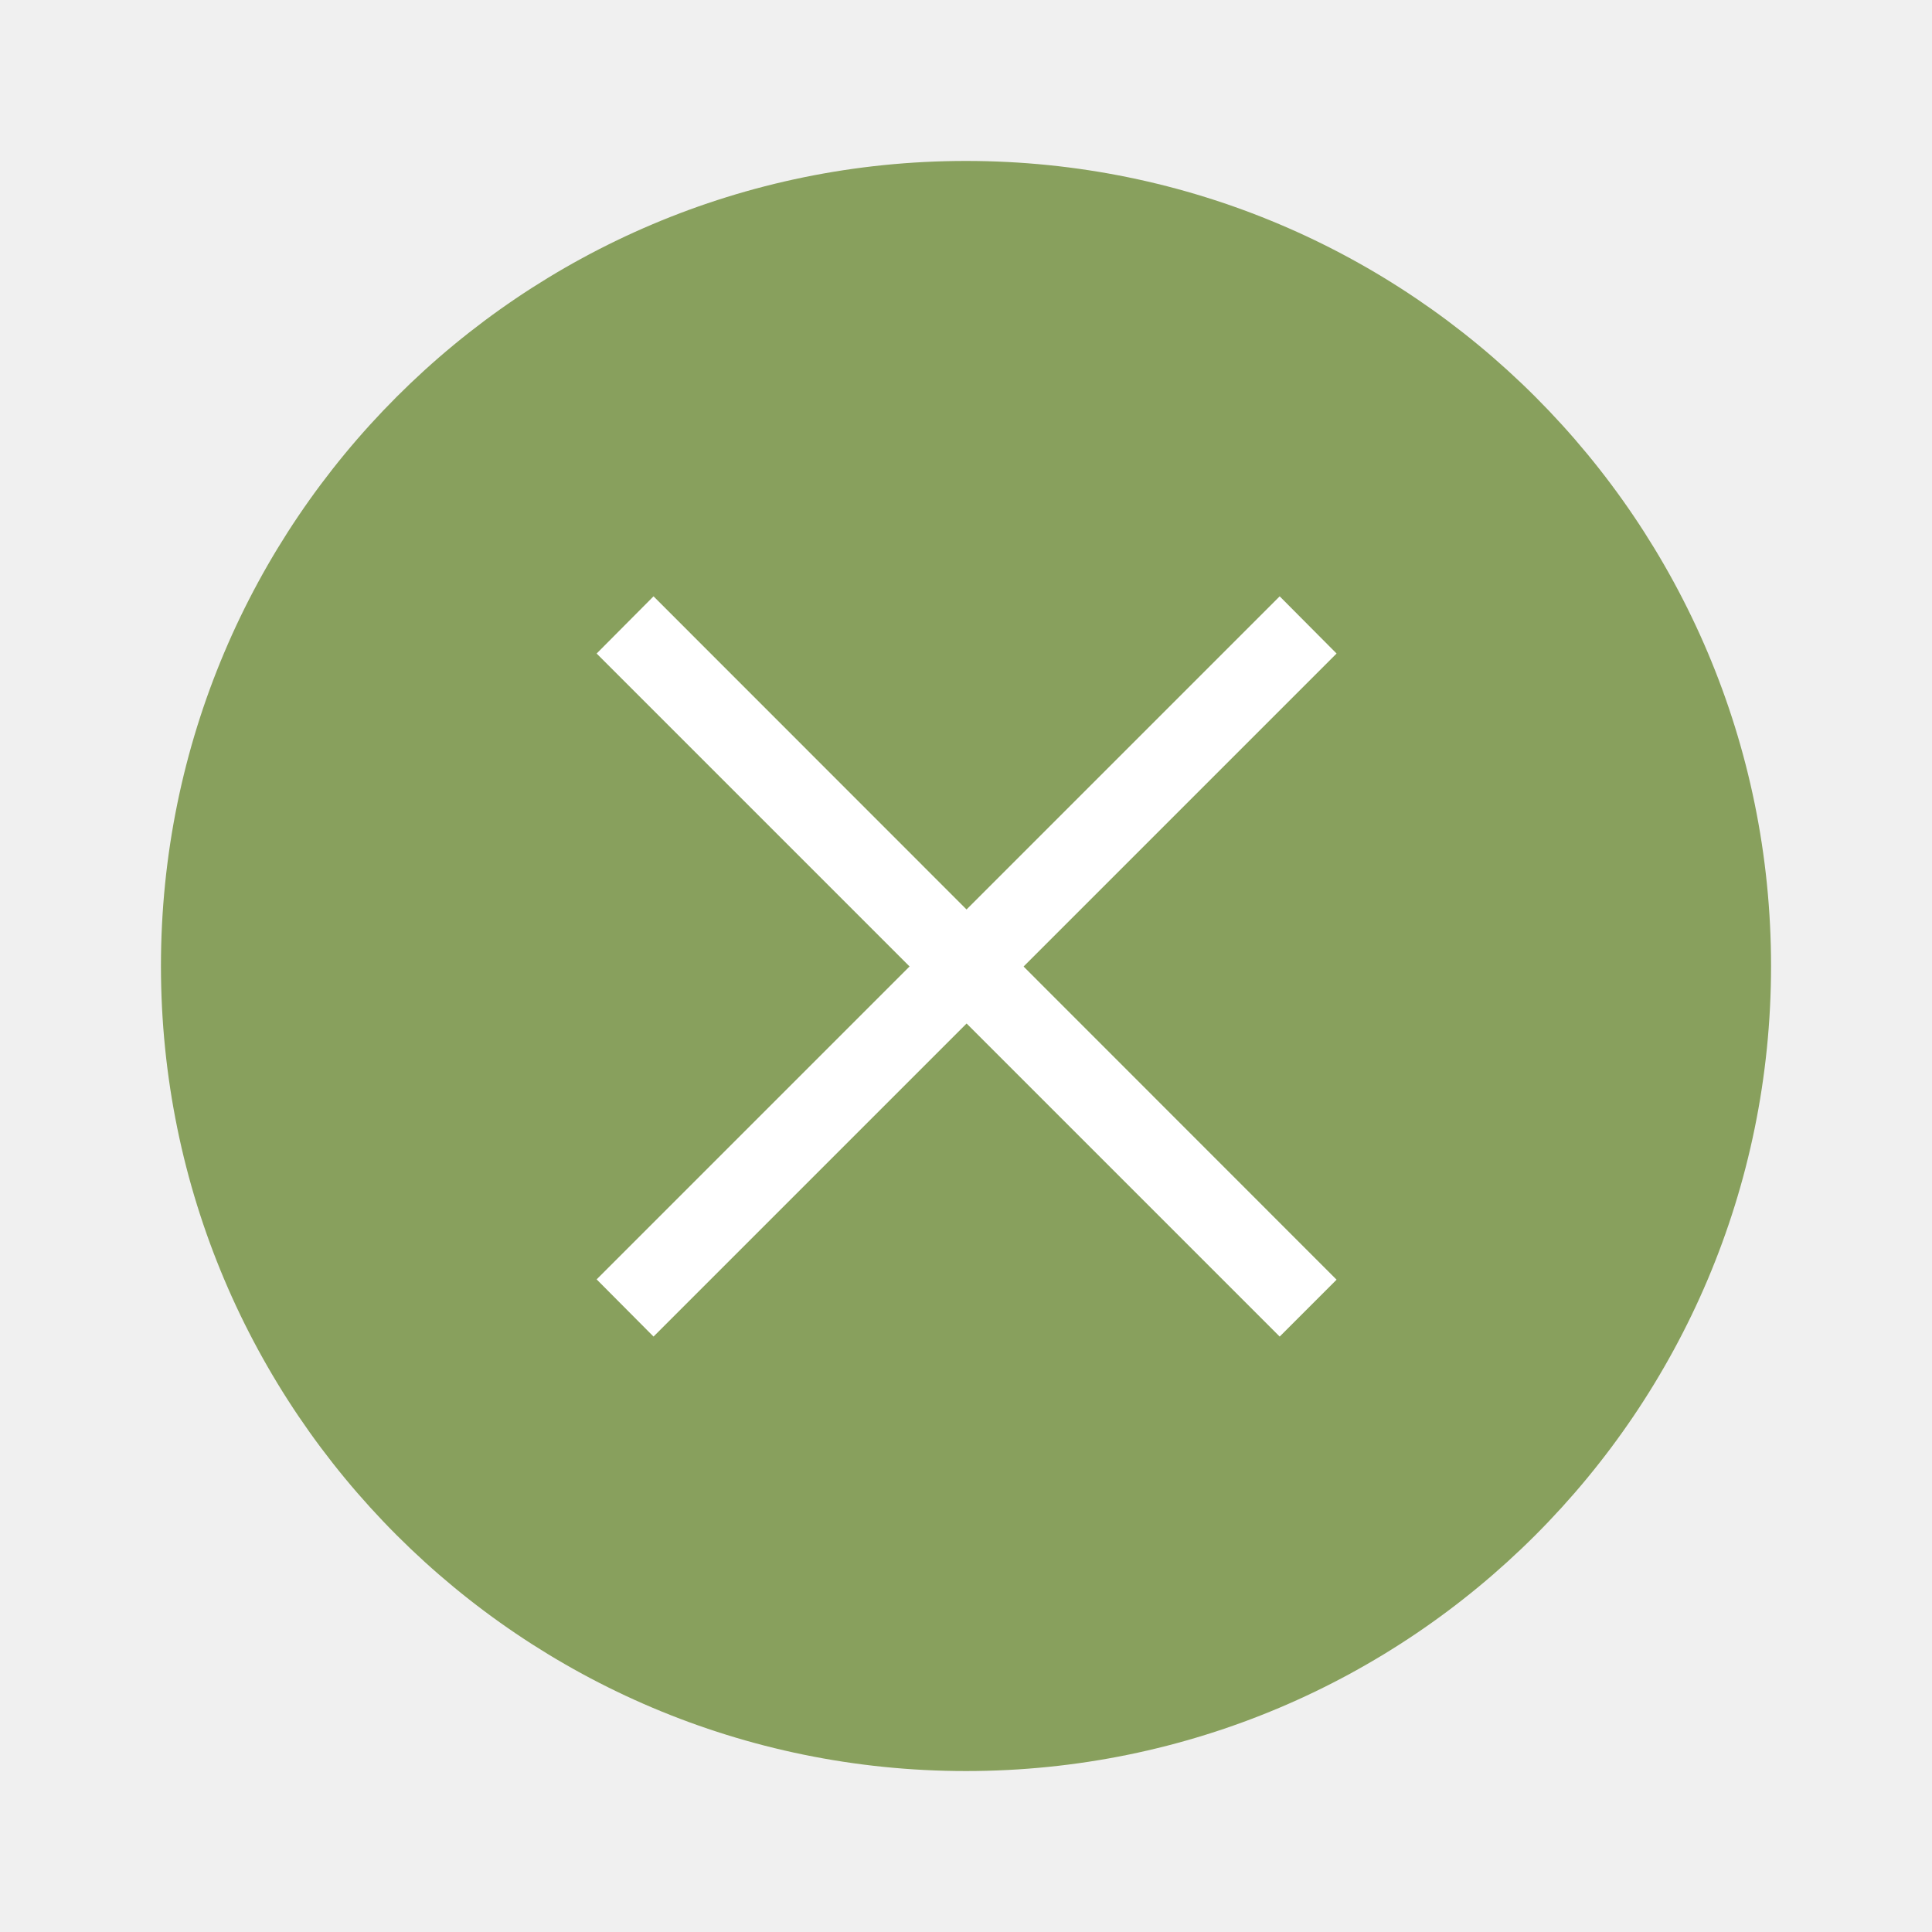
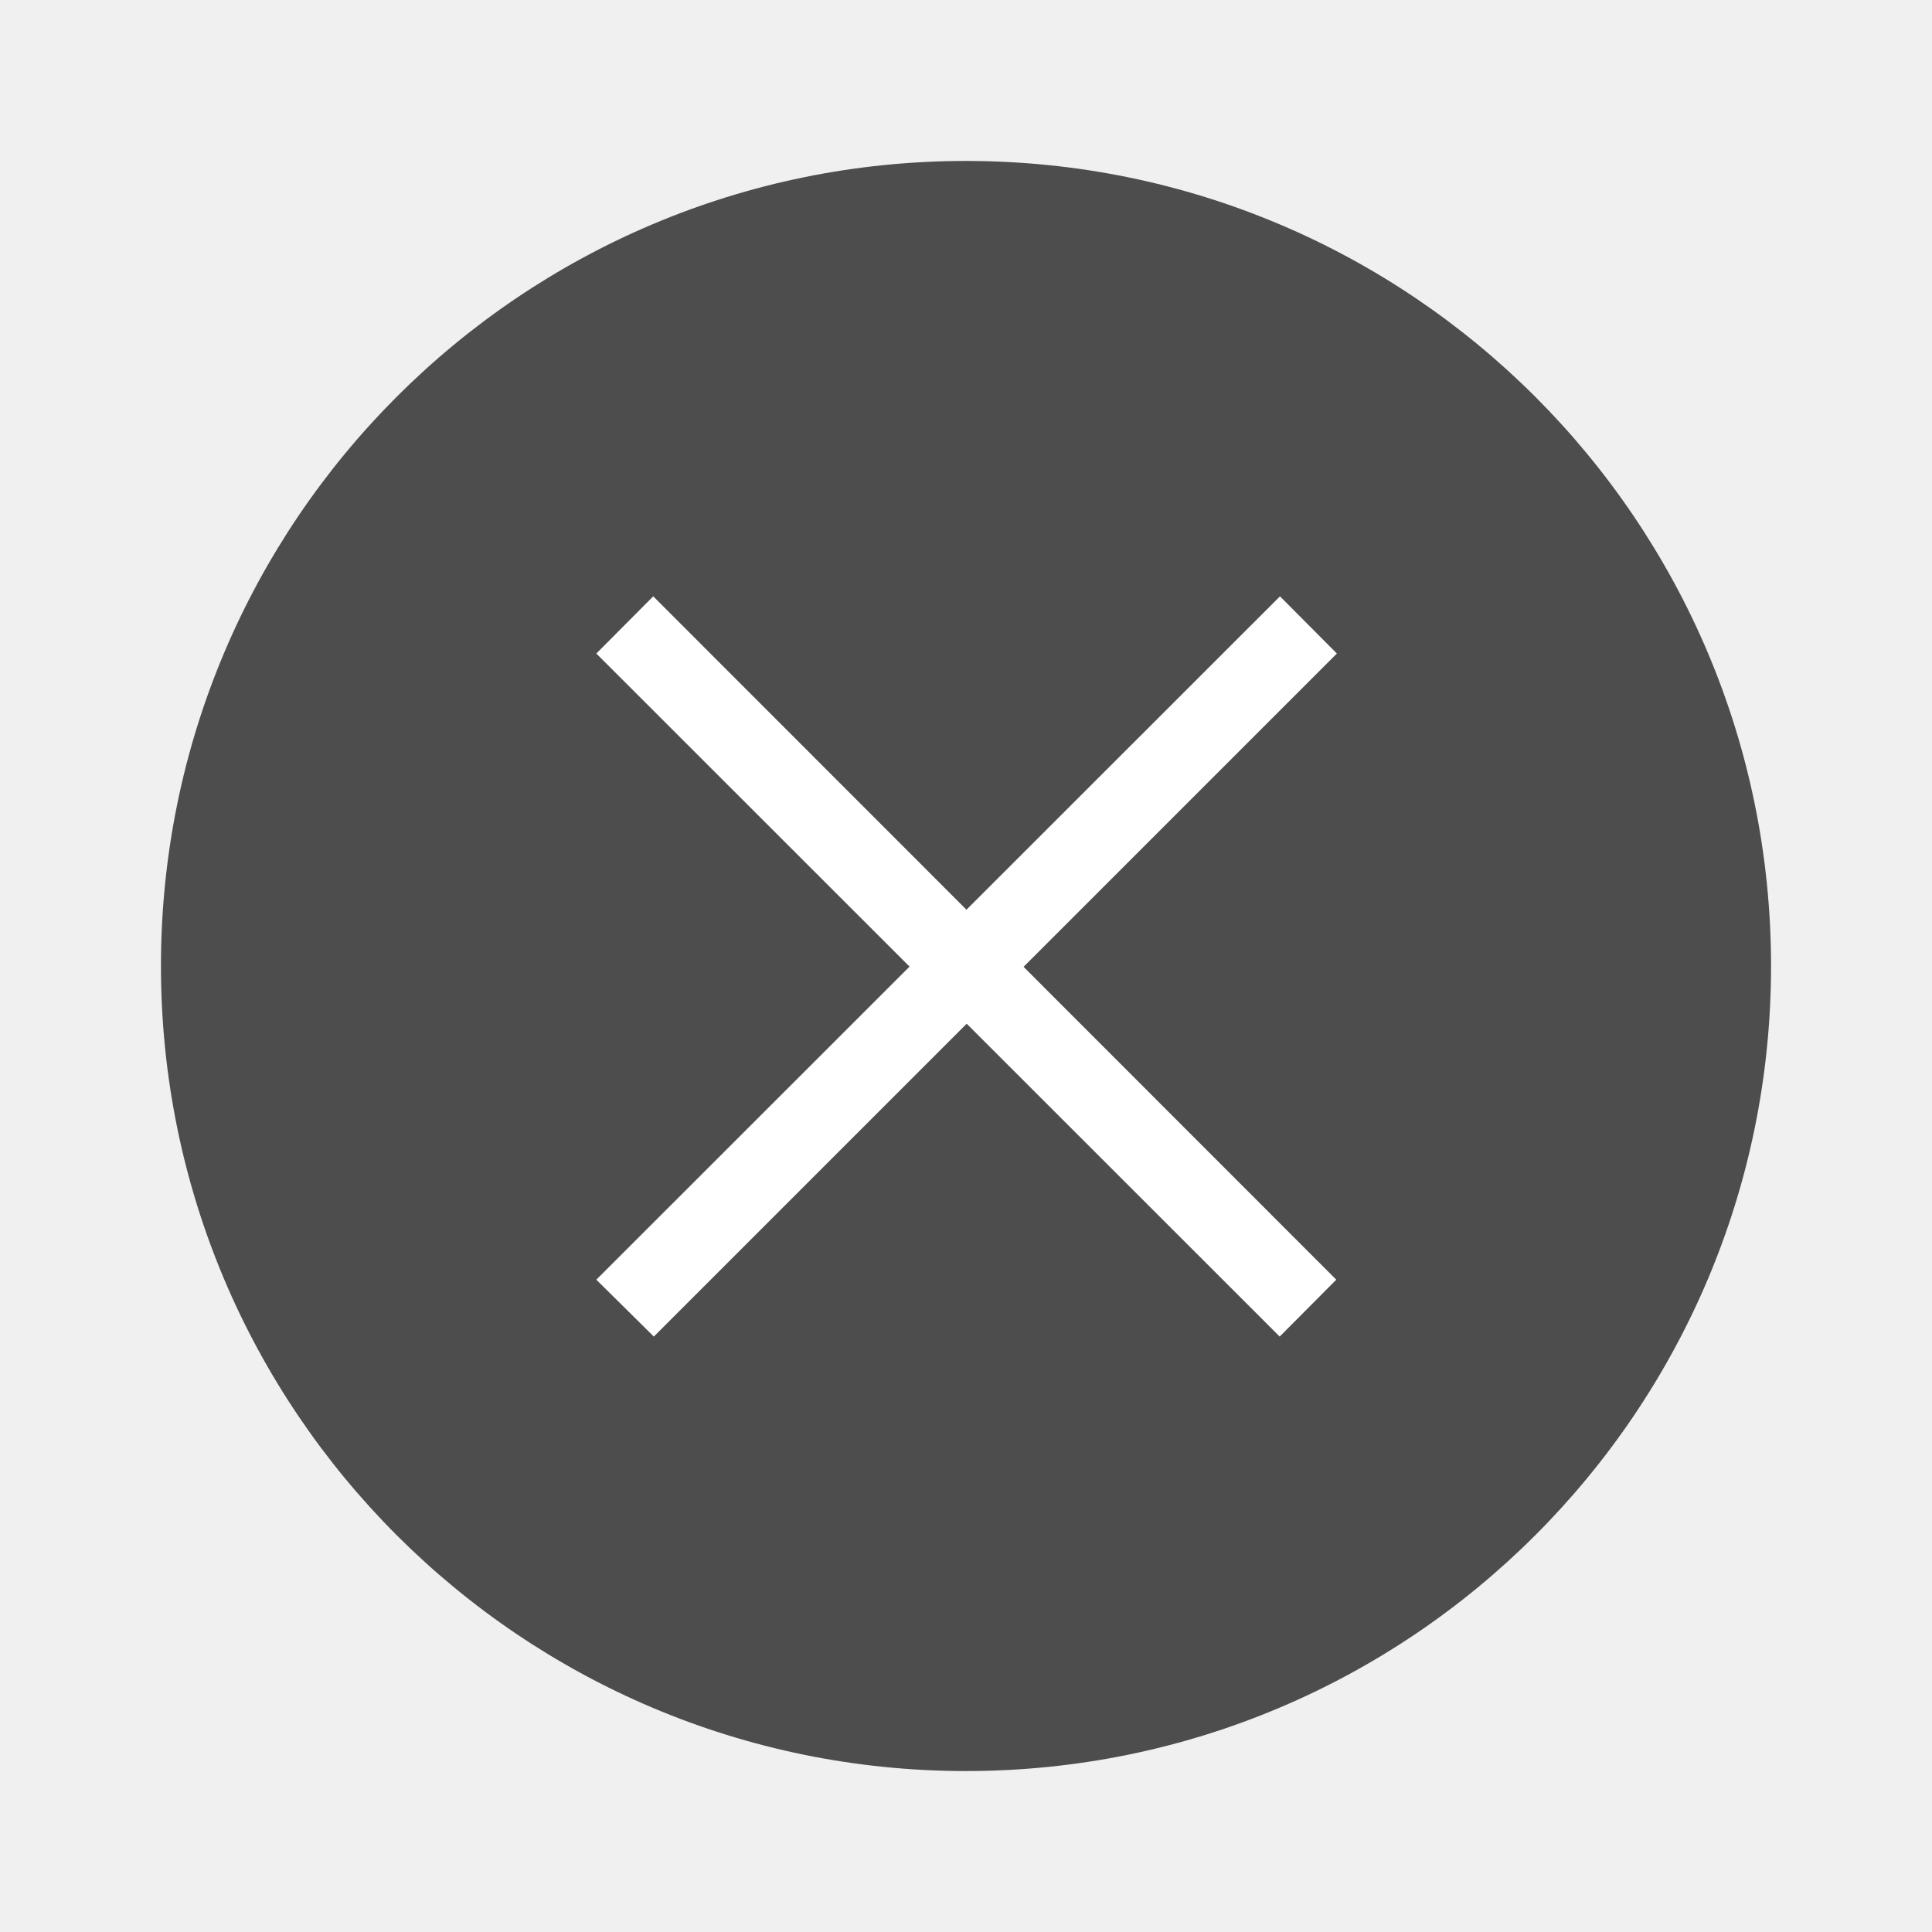
<svg xmlns="http://www.w3.org/2000/svg" width="24" height="24" viewBox="0 0 6.35 6.35">
-   <g transform="translate(.265 -290.915)">
-     <circle cx="2.91" cy="294.09" r="2.646" style="fill:#88a05d;stroke-width:.661" />
-     <g style="fill:#fff;stroke-width:.29">
-       <path d="m1.696 295.12 2.245-2.245.187.188-2.245 2.245z" />
-       <path d="m3.941 295.308-2.245-2.245.187-.188 2.245 2.246z" />
-     </g>
+   <circle cx="3.175" cy="3.175" r="2.646" style="fill:#4d4d4d;stroke-width:.661" />
+   <g style="fill:#fff;stroke-width:.29">
+     <path d="M1.96 4.206 4.207 1.96l.187.188-2.245 2.245z" />
+     <path d="M4.206 4.393 1.96 2.148l.187-.188 2.245 2.246z" />
  </g>
</svg>
